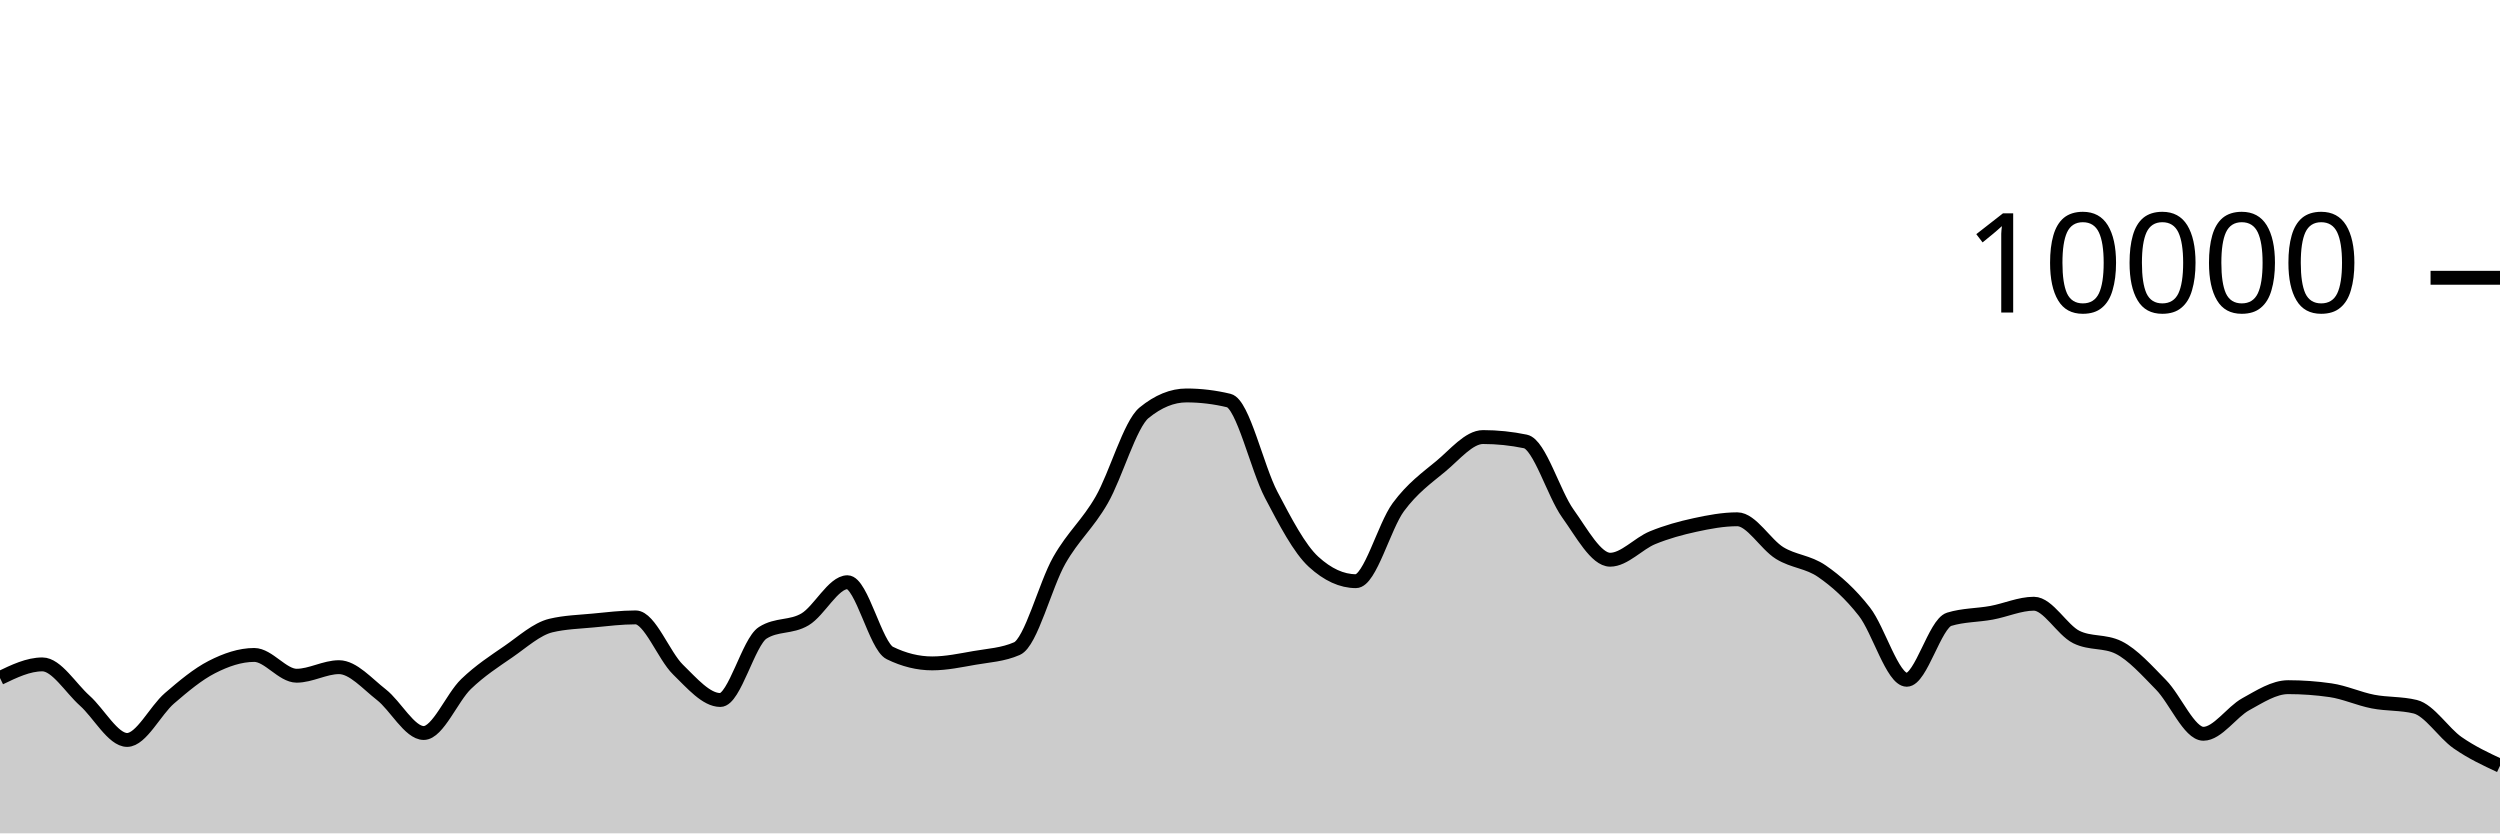
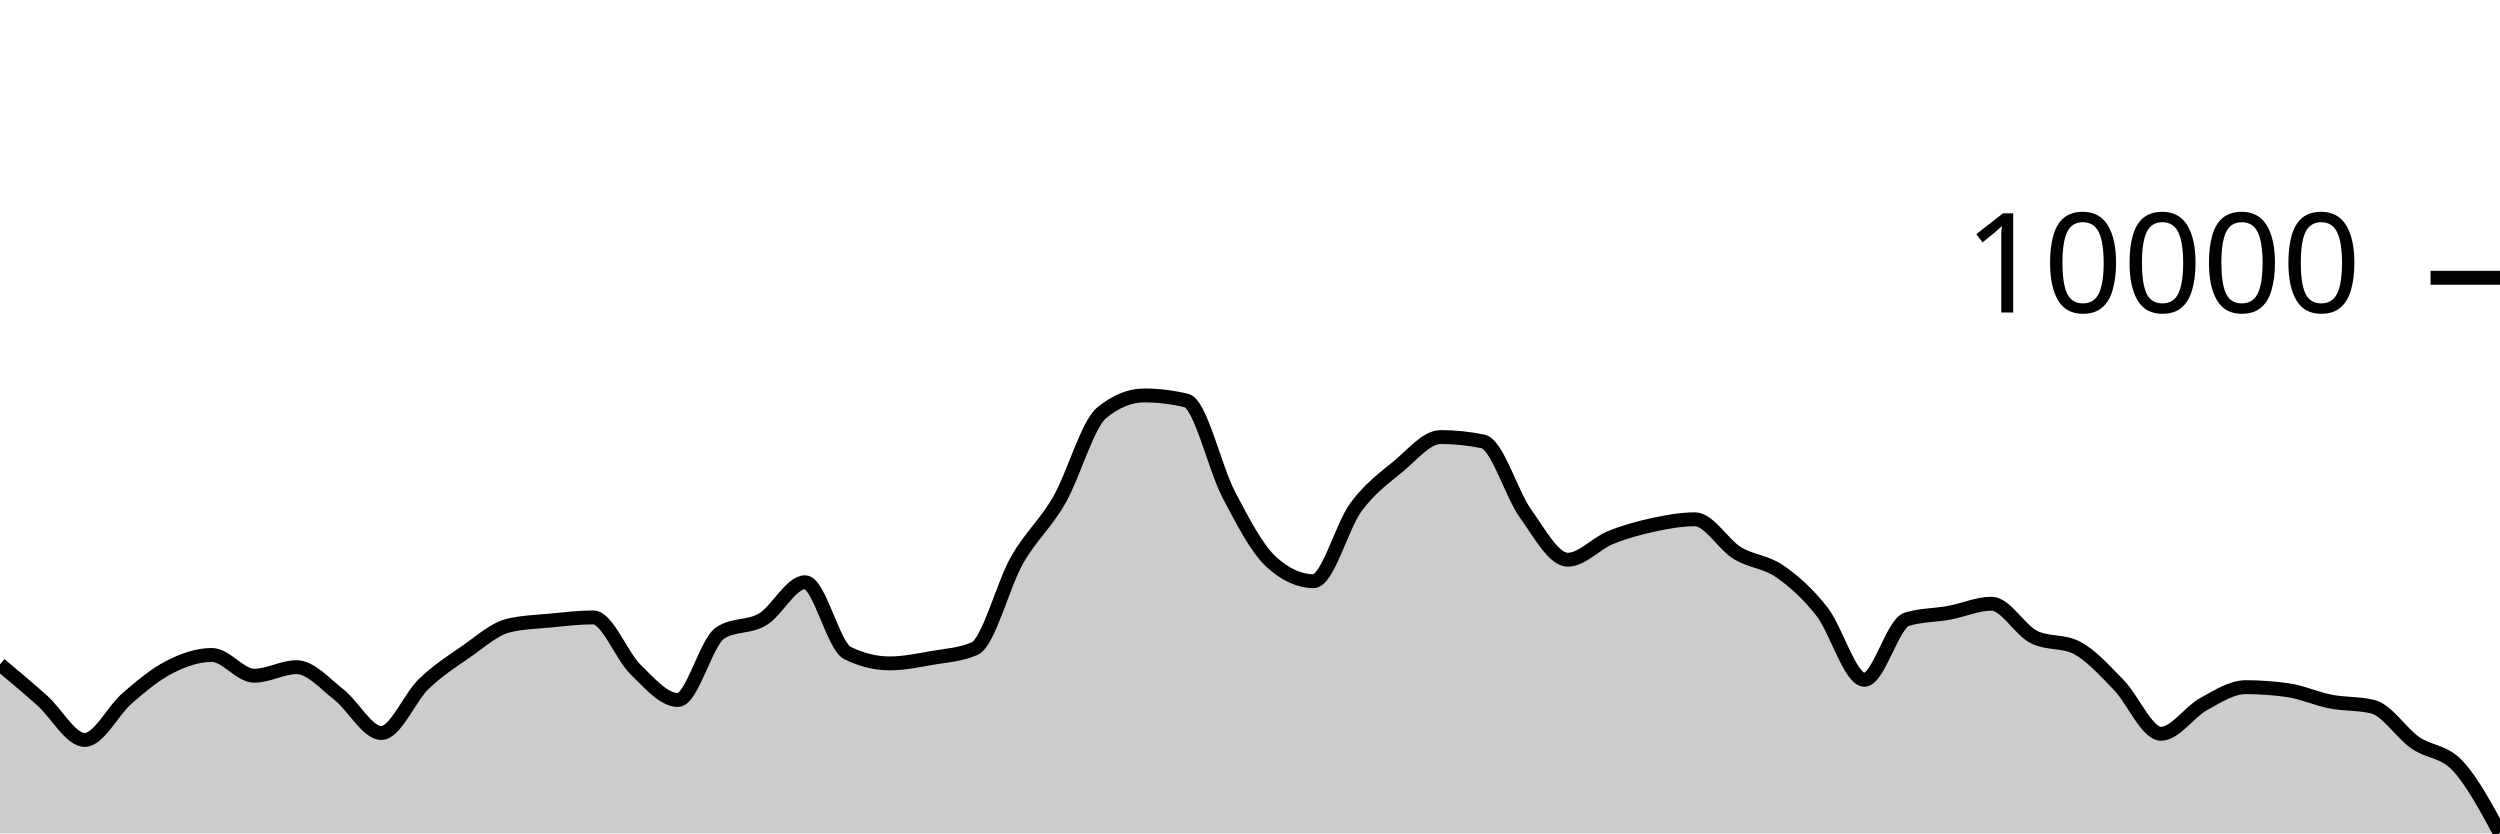
<svg xmlns="http://www.w3.org/2000/svg" viewBox="0 0 180 60">
  <g transform="translate(0,20)">
-     <path class="area" fill="rgba(0, 0, 0, 0.2)" d="M0,28.816C1.017,28.326,2.034,27.836,3.051,27.836C4.068,27.836,5.085,29.541,6.102,30.448C7.119,31.355,8.136,33.276,9.153,33.276C10.169,33.276,11.186,31.151,12.203,30.276C13.22,29.401,14.237,28.548,15.254,28.028C16.271,27.508,17.288,27.156,18.305,27.156C19.322,27.156,20.339,28.652,21.356,28.652C22.373,28.652,23.39,28.036,24.407,28.036C25.424,28.036,26.441,29.226,27.458,30.016C28.475,30.806,29.492,32.776,30.508,32.776C31.525,32.776,32.542,30.225,33.559,29.248C34.576,28.271,35.593,27.617,36.61,26.916C37.627,26.215,38.644,25.283,39.661,25.04C40.678,24.797,41.695,24.774,42.712,24.676C43.729,24.578,44.746,24.452,45.763,24.452C46.78,24.452,47.797,27.217,48.814,28.208C49.831,29.199,50.847,30.4,51.864,30.4C52.881,30.4,53.898,26.212,54.915,25.564C55.932,24.916,56.949,25.199,57.966,24.592C58.983,23.985,60,21.92,61.017,21.92C62.034,21.92,63.051,26.517,64.068,27.016C65.085,27.515,66.102,27.764,67.119,27.764C68.136,27.764,69.153,27.545,70.169,27.368C71.186,27.191,72.203,27.145,73.22,26.7C74.237,26.255,75.254,22.124,76.271,20.34C77.288,18.556,78.305,17.766,79.322,15.996C80.339,14.226,81.356,10.552,82.373,9.72C83.39,8.888,84.407,8.472,85.424,8.472C86.441,8.472,87.458,8.595,88.475,8.84C89.492,9.085,90.508,13.689,91.525,15.624C92.542,17.559,93.559,19.517,94.576,20.448C95.593,21.379,96.61,21.844,97.627,21.844C98.644,21.844,99.661,17.893,100.678,16.516C101.695,15.139,102.712,14.421,103.729,13.58C104.746,12.739,105.763,11.468,106.78,11.468C107.797,11.468,108.814,11.573,109.831,11.784C110.847,11.995,111.864,15.545,112.881,16.964C113.898,18.383,114.915,20.3,115.932,20.3C116.949,20.3,117.966,19.133,118.983,18.716C120,18.299,121.017,18.021,122.034,17.8C123.051,17.579,124.068,17.388,125.085,17.388C126.102,17.388,127.119,19.196,128.136,19.82C129.153,20.444,130.169,20.429,131.186,21.132C132.203,21.835,133.22,22.738,134.237,24.04C135.254,25.342,136.271,28.944,137.288,28.944C138.305,28.944,139.322,24.9,140.339,24.588C141.356,24.276,142.373,24.307,143.39,24.12C144.407,23.933,145.424,23.468,146.441,23.468C147.458,23.468,148.475,25.36,149.492,25.864C150.508,26.368,151.525,26.116,152.542,26.62C153.559,27.124,154.576,28.273,155.593,29.308C156.61,30.343,157.627,32.832,158.644,32.832C159.661,32.832,160.678,31.263,161.695,30.704C162.712,30.145,163.729,29.476,164.746,29.476C165.763,29.476,166.78,29.549,167.797,29.696C168.814,29.843,169.831,30.314,170.847,30.512C171.864,30.71,172.881,30.636,173.898,30.884C174.915,31.132,175.932,32.768,176.949,33.476C177.966,34.184,178.983,34.658,180,35.132L180,40C178.983,40,177.966,40,176.949,40C175.932,40,174.915,40,173.898,40C172.881,40,171.864,40,170.847,40C169.831,40,168.814,40,167.797,40C166.78,40,165.763,40,164.746,40C163.729,40,162.712,40,161.695,40C160.678,40,159.661,40,158.644,40C157.627,40,156.61,40,155.593,40C154.576,40,153.559,40,152.542,40C151.525,40,150.508,40,149.492,40C148.475,40,147.458,40,146.441,40C145.424,40,144.407,40,143.39,40C142.373,40,141.356,40,140.339,40C139.322,40,138.305,40,137.288,40C136.271,40,135.254,40,134.237,40C133.22,40,132.203,40,131.186,40C130.169,40,129.153,40,128.136,40C127.119,40,126.102,40,125.085,40C124.068,40,123.051,40,122.034,40C121.017,40,120,40,118.983,40C117.966,40,116.949,40,115.932,40C114.915,40,113.898,40,112.881,40C111.864,40,110.847,40,109.831,40C108.814,40,107.797,40,106.78,40C105.763,40,104.746,40,103.729,40C102.712,40,101.695,40,100.678,40C99.661,40,98.644,40,97.627,40C96.61,40,95.593,40,94.576,40C93.559,40,92.542,40,91.525,40C90.508,40,89.492,40,88.475,40C87.458,40,86.441,40,85.424,40C84.407,40,83.39,40,82.373,40C81.356,40,80.339,40,79.322,40C78.305,40,77.288,40,76.271,40C75.254,40,74.237,40,73.22,40C72.203,40,71.186,40,70.169,40C69.153,40,68.136,40,67.119,40C66.102,40,65.085,40,64.068,40C63.051,40,62.034,40,61.017,40C60,40,58.983,40,57.966,40C56.949,40,55.932,40,54.915,40C53.898,40,52.881,40,51.864,40C50.847,40,49.831,40,48.814,40C47.797,40,46.78,40,45.763,40C44.746,40,43.729,40,42.712,40C41.695,40,40.678,40,39.661,40C38.644,40,37.627,40,36.61,40C35.593,40,34.576,40,33.559,40C32.542,40,31.525,40,30.508,40C29.492,40,28.475,40,27.458,40C26.441,40,25.424,40,24.407,40C23.39,40,22.373,40,21.356,40C20.339,40,19.322,40,18.305,40C17.288,40,16.271,40,15.254,40C14.237,40,13.22,40,12.203,40C11.186,40,10.169,40,9.153,40C8.136,40,7.119,40,6.102,40C5.085,40,4.068,40,3.051,40C2.034,40,1.017,40,0,40Z" />
-     <path class="line" stroke="black" fill="none" d="M0,28.816C1.017,28.326,2.034,27.836,3.051,27.836C4.068,27.836,5.085,29.541,6.102,30.448C7.119,31.355,8.136,33.276,9.153,33.276C10.169,33.276,11.186,31.151,12.203,30.276C13.22,29.401,14.237,28.548,15.254,28.028C16.271,27.508,17.288,27.156,18.305,27.156C19.322,27.156,20.339,28.652,21.356,28.652C22.373,28.652,23.39,28.036,24.407,28.036C25.424,28.036,26.441,29.226,27.458,30.016C28.475,30.806,29.492,32.776,30.508,32.776C31.525,32.776,32.542,30.225,33.559,29.248C34.576,28.271,35.593,27.617,36.61,26.916C37.627,26.215,38.644,25.283,39.661,25.04C40.678,24.797,41.695,24.774,42.712,24.676C43.729,24.578,44.746,24.452,45.763,24.452C46.78,24.452,47.797,27.217,48.814,28.208C49.831,29.199,50.847,30.4,51.864,30.4C52.881,30.4,53.898,26.212,54.915,25.564C55.932,24.916,56.949,25.199,57.966,24.592C58.983,23.985,60,21.92,61.017,21.92C62.034,21.92,63.051,26.517,64.068,27.016C65.085,27.515,66.102,27.764,67.119,27.764C68.136,27.764,69.153,27.545,70.169,27.368C71.186,27.191,72.203,27.145,73.22,26.7C74.237,26.255,75.254,22.124,76.271,20.34C77.288,18.556,78.305,17.766,79.322,15.996C80.339,14.226,81.356,10.552,82.373,9.72C83.39,8.888,84.407,8.472,85.424,8.472C86.441,8.472,87.458,8.595,88.475,8.84C89.492,9.085,90.508,13.689,91.525,15.624C92.542,17.559,93.559,19.517,94.576,20.448C95.593,21.379,96.61,21.844,97.627,21.844C98.644,21.844,99.661,17.893,100.678,16.516C101.695,15.139,102.712,14.421,103.729,13.58C104.746,12.739,105.763,11.468,106.78,11.468C107.797,11.468,108.814,11.573,109.831,11.784C110.847,11.995,111.864,15.545,112.881,16.964C113.898,18.383,114.915,20.3,115.932,20.3C116.949,20.3,117.966,19.133,118.983,18.716C120,18.299,121.017,18.021,122.034,17.8C123.051,17.579,124.068,17.388,125.085,17.388C126.102,17.388,127.119,19.196,128.136,19.82C129.153,20.444,130.169,20.429,131.186,21.132C132.203,21.835,133.22,22.738,134.237,24.04C135.254,25.342,136.271,28.944,137.288,28.944C138.305,28.944,139.322,24.9,140.339,24.588C141.356,24.276,142.373,24.307,143.39,24.12C144.407,23.933,145.424,23.468,146.441,23.468C147.458,23.468,148.475,25.36,149.492,25.864C150.508,26.368,151.525,26.116,152.542,26.62C153.559,27.124,154.576,28.273,155.593,29.308C156.61,30.343,157.627,32.832,158.644,32.832C159.661,32.832,160.678,31.263,161.695,30.704C162.712,30.145,163.729,29.476,164.746,29.476C165.763,29.476,166.78,29.549,167.797,29.696C168.814,29.843,169.831,30.314,170.847,30.512C171.864,30.71,172.881,30.636,173.898,30.884C174.915,31.132,175.932,32.768,176.949,33.476C177.966,34.184,178.983,34.658,180,35.132" />
+     <path class="area" fill="rgba(0, 0, 0, 0.2)" d="M0,27.836C1.017,28.689,2.034,29.541,3.051,30.448C4.068,31.355,5.085,33.276,6.102,33.276C7.119,33.276,8.136,31.151,9.153,30.276C10.169,29.401,11.186,28.548,12.203,28.028C13.22,27.508,14.237,27.156,15.254,27.156C16.271,27.156,17.288,28.652,18.305,28.652C19.322,28.652,20.339,28.036,21.356,28.036C22.373,28.036,23.39,29.226,24.407,30.016C25.424,30.806,26.441,32.776,27.458,32.776C28.475,32.776,29.492,30.225,30.508,29.248C31.525,28.271,32.542,27.617,33.559,26.916C34.576,26.215,35.593,25.283,36.61,25.04C37.627,24.797,38.644,24.774,39.661,24.676C40.678,24.578,41.695,24.452,42.712,24.452C43.729,24.452,44.746,27.217,45.763,28.208C46.78,29.199,47.797,30.4,48.814,30.4C49.831,30.4,50.847,26.212,51.864,25.564C52.881,24.916,53.898,25.199,54.915,24.592C55.932,23.985,56.949,21.92,57.966,21.92C58.983,21.92,60,26.517,61.017,27.016C62.034,27.515,63.051,27.764,64.068,27.764C65.085,27.764,66.102,27.545,67.119,27.368C68.136,27.191,69.153,27.145,70.169,26.7C71.186,26.255,72.203,22.124,73.22,20.34C74.237,18.556,75.254,17.766,76.271,15.996C77.288,14.226,78.305,10.552,79.322,9.72C80.339,8.888,81.356,8.472,82.373,8.472C83.39,8.472,84.407,8.595,85.424,8.84C86.441,9.085,87.458,13.689,88.475,15.624C89.492,17.559,90.508,19.517,91.525,20.448C92.542,21.379,93.559,21.844,94.576,21.844C95.593,21.844,96.61,17.893,97.627,16.516C98.644,15.139,99.661,14.421,100.678,13.58C101.695,12.739,102.712,11.468,103.729,11.468C104.746,11.468,105.763,11.573,106.78,11.784C107.797,11.995,108.814,15.545,109.831,16.964C110.847,18.383,111.864,20.3,112.881,20.3C113.898,20.3,114.915,19.133,115.932,18.716C116.949,18.299,117.966,18.021,118.983,17.8C120,17.579,121.017,17.388,122.034,17.388C123.051,17.388,124.068,19.196,125.085,19.82C126.102,20.444,127.119,20.429,128.136,21.132C129.153,21.835,130.169,22.738,131.186,24.04C132.203,25.342,133.22,28.944,134.237,28.944C135.254,28.944,136.271,24.9,137.288,24.588C138.305,24.276,139.322,24.307,140.339,24.12C141.356,23.933,142.373,23.468,143.39,23.468C144.407,23.468,145.424,25.36,146.441,25.864C147.458,26.368,148.475,26.116,149.492,26.62C150.508,27.124,151.525,28.273,152.542,29.308C153.559,30.343,154.576,32.832,155.593,32.832C156.61,32.832,157.627,31.263,158.644,30.704C159.661,30.145,160.678,29.476,161.695,29.476C162.712,29.476,163.729,29.549,164.746,29.696C165.763,29.843,166.78,30.314,167.797,30.512C168.814,30.71,169.831,30.636,170.847,30.884C171.864,31.132,172.881,32.768,173.898,33.476C174.915,34.184,175.932,34.047,176.949,35.132C177.966,36.217,178.983,38.1,180,39.984L180,40C178.983,40,177.966,40,176.949,40C175.932,40,174.915,40,173.898,40C172.881,40,171.864,40,170.847,40C169.831,40,168.814,40,167.797,40C166.78,40,165.763,40,164.746,40C163.729,40,162.712,40,161.695,40C160.678,40,159.661,40,158.644,40C157.627,40,156.61,40,155.593,40C154.576,40,153.559,40,152.542,40C151.525,40,150.508,40,149.492,40C148.475,40,147.458,40,146.441,40C145.424,40,144.407,40,143.39,40C142.373,40,141.356,40,140.339,40C139.322,40,138.305,40,137.288,40C136.271,40,135.254,40,134.237,40C133.22,40,132.203,40,131.186,40C130.169,40,129.153,40,128.136,40C127.119,40,126.102,40,125.085,40C124.068,40,123.051,40,122.034,40C121.017,40,120,40,118.983,40C117.966,40,116.949,40,115.932,40C114.915,40,113.898,40,112.881,40C111.864,40,110.847,40,109.831,40C108.814,40,107.797,40,106.78,40C105.763,40,104.746,40,103.729,40C102.712,40,101.695,40,100.678,40C99.661,40,98.644,40,97.627,40C96.61,40,95.593,40,94.576,40C93.559,40,92.542,40,91.525,40C90.508,40,89.492,40,88.475,40C87.458,40,86.441,40,85.424,40C84.407,40,83.39,40,82.373,40C81.356,40,80.339,40,79.322,40C78.305,40,77.288,40,76.271,40C75.254,40,74.237,40,73.22,40C72.203,40,71.186,40,70.169,40C69.153,40,68.136,40,67.119,40C66.102,40,65.085,40,64.068,40C63.051,40,62.034,40,61.017,40C60,40,58.983,40,57.966,40C56.949,40,55.932,40,54.915,40C53.898,40,52.881,40,51.864,40C50.847,40,49.831,40,48.814,40C47.797,40,46.78,40,45.763,40C44.746,40,43.729,40,42.712,40C41.695,40,40.678,40,39.661,40C38.644,40,37.627,40,36.61,40C35.593,40,34.576,40,33.559,40C32.542,40,31.525,40,30.508,40C29.492,40,28.475,40,27.458,40C26.441,40,25.424,40,24.407,40C23.39,40,22.373,40,21.356,40C20.339,40,19.322,40,18.305,40C17.288,40,16.271,40,15.254,40C14.237,40,13.22,40,12.203,40C11.186,40,10.169,40,9.153,40C8.136,40,7.119,40,6.102,40C5.085,40,4.068,40,3.051,40C2.034,40,1.017,40,0,40Z" />
+     <path class="line" stroke="black" fill="none" d="M0,27.836C1.017,28.689,2.034,29.541,3.051,30.448C4.068,31.355,5.085,33.276,6.102,33.276C7.119,33.276,8.136,31.151,9.153,30.276C10.169,29.401,11.186,28.548,12.203,28.028C13.22,27.508,14.237,27.156,15.254,27.156C16.271,27.156,17.288,28.652,18.305,28.652C19.322,28.652,20.339,28.036,21.356,28.036C22.373,28.036,23.39,29.226,24.407,30.016C25.424,30.806,26.441,32.776,27.458,32.776C28.475,32.776,29.492,30.225,30.508,29.248C31.525,28.271,32.542,27.617,33.559,26.916C34.576,26.215,35.593,25.283,36.61,25.04C37.627,24.797,38.644,24.774,39.661,24.676C40.678,24.578,41.695,24.452,42.712,24.452C43.729,24.452,44.746,27.217,45.763,28.208C46.78,29.199,47.797,30.4,48.814,30.4C49.831,30.4,50.847,26.212,51.864,25.564C52.881,24.916,53.898,25.199,54.915,24.592C55.932,23.985,56.949,21.92,57.966,21.92C58.983,21.92,60,26.517,61.017,27.016C62.034,27.515,63.051,27.764,64.068,27.764C65.085,27.764,66.102,27.545,67.119,27.368C68.136,27.191,69.153,27.145,70.169,26.7C71.186,26.255,72.203,22.124,73.22,20.34C74.237,18.556,75.254,17.766,76.271,15.996C77.288,14.226,78.305,10.552,79.322,9.72C80.339,8.888,81.356,8.472,82.373,8.472C83.39,8.472,84.407,8.595,85.424,8.84C86.441,9.085,87.458,13.689,88.475,15.624C89.492,17.559,90.508,19.517,91.525,20.448C92.542,21.379,93.559,21.844,94.576,21.844C95.593,21.844,96.61,17.893,97.627,16.516C98.644,15.139,99.661,14.421,100.678,13.58C101.695,12.739,102.712,11.468,103.729,11.468C104.746,11.468,105.763,11.573,106.78,11.784C107.797,11.995,108.814,15.545,109.831,16.964C110.847,18.383,111.864,20.3,112.881,20.3C113.898,20.3,114.915,19.133,115.932,18.716C116.949,18.299,117.966,18.021,118.983,17.8C120,17.579,121.017,17.388,122.034,17.388C123.051,17.388,124.068,19.196,125.085,19.82C126.102,20.444,127.119,20.429,128.136,21.132C129.153,21.835,130.169,22.738,131.186,24.04C132.203,25.342,133.22,28.944,134.237,28.944C135.254,28.944,136.271,24.9,137.288,24.588C138.305,24.276,139.322,24.307,140.339,24.12C141.356,23.933,142.373,23.468,143.39,23.468C144.407,23.468,145.424,25.36,146.441,25.864C147.458,26.368,148.475,26.116,149.492,26.62C150.508,27.124,151.525,28.273,152.542,29.308C153.559,30.343,154.576,32.832,155.593,32.832C156.61,32.832,157.627,31.263,158.644,30.704C159.661,30.145,160.678,29.476,161.695,29.476C162.712,29.476,163.729,29.549,164.746,29.696C165.763,29.843,166.78,30.314,167.797,30.512C168.814,30.71,169.831,30.636,170.847,30.884C171.864,31.132,172.881,32.768,173.898,33.476C174.915,34.184,175.932,34.047,176.949,35.132C177.966,36.217,178.983,38.1,180,39.984" />
    <path class="axis-ceiling" stroke-width="1" stroke="black" fill="none" d="M175,0L180,0" />
    <text class="axis-ceiling-label" font-family="sans-serif" text-anchor="end" font-size="10px" x="170" y="2.5">10000</text>
  </g>
</svg>
